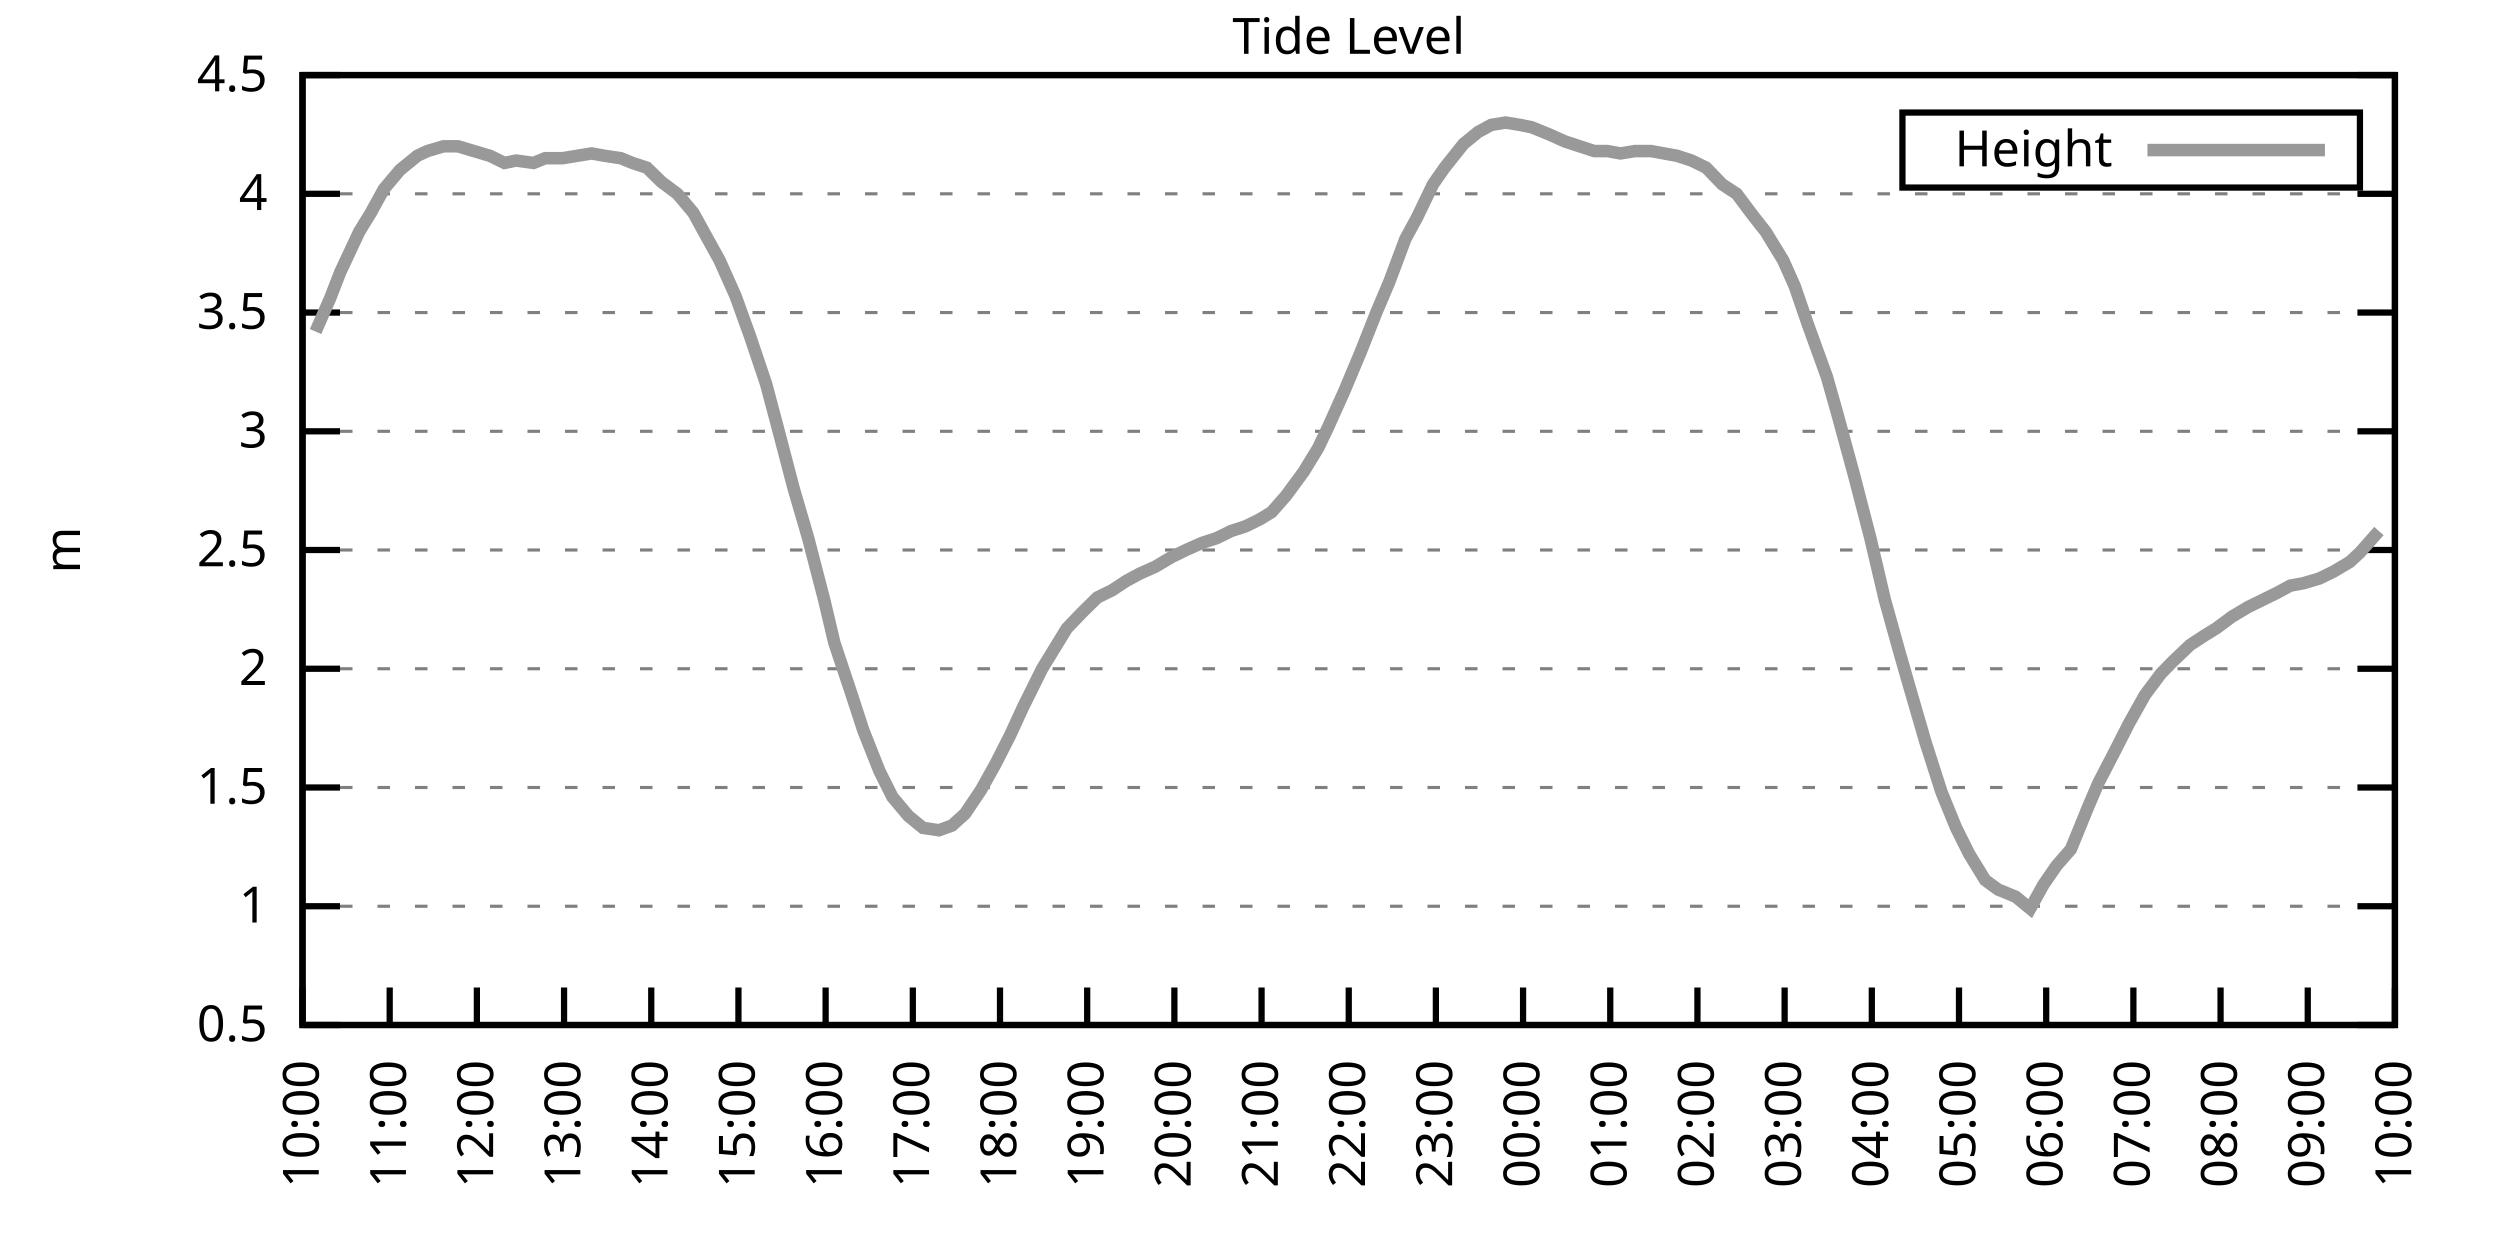
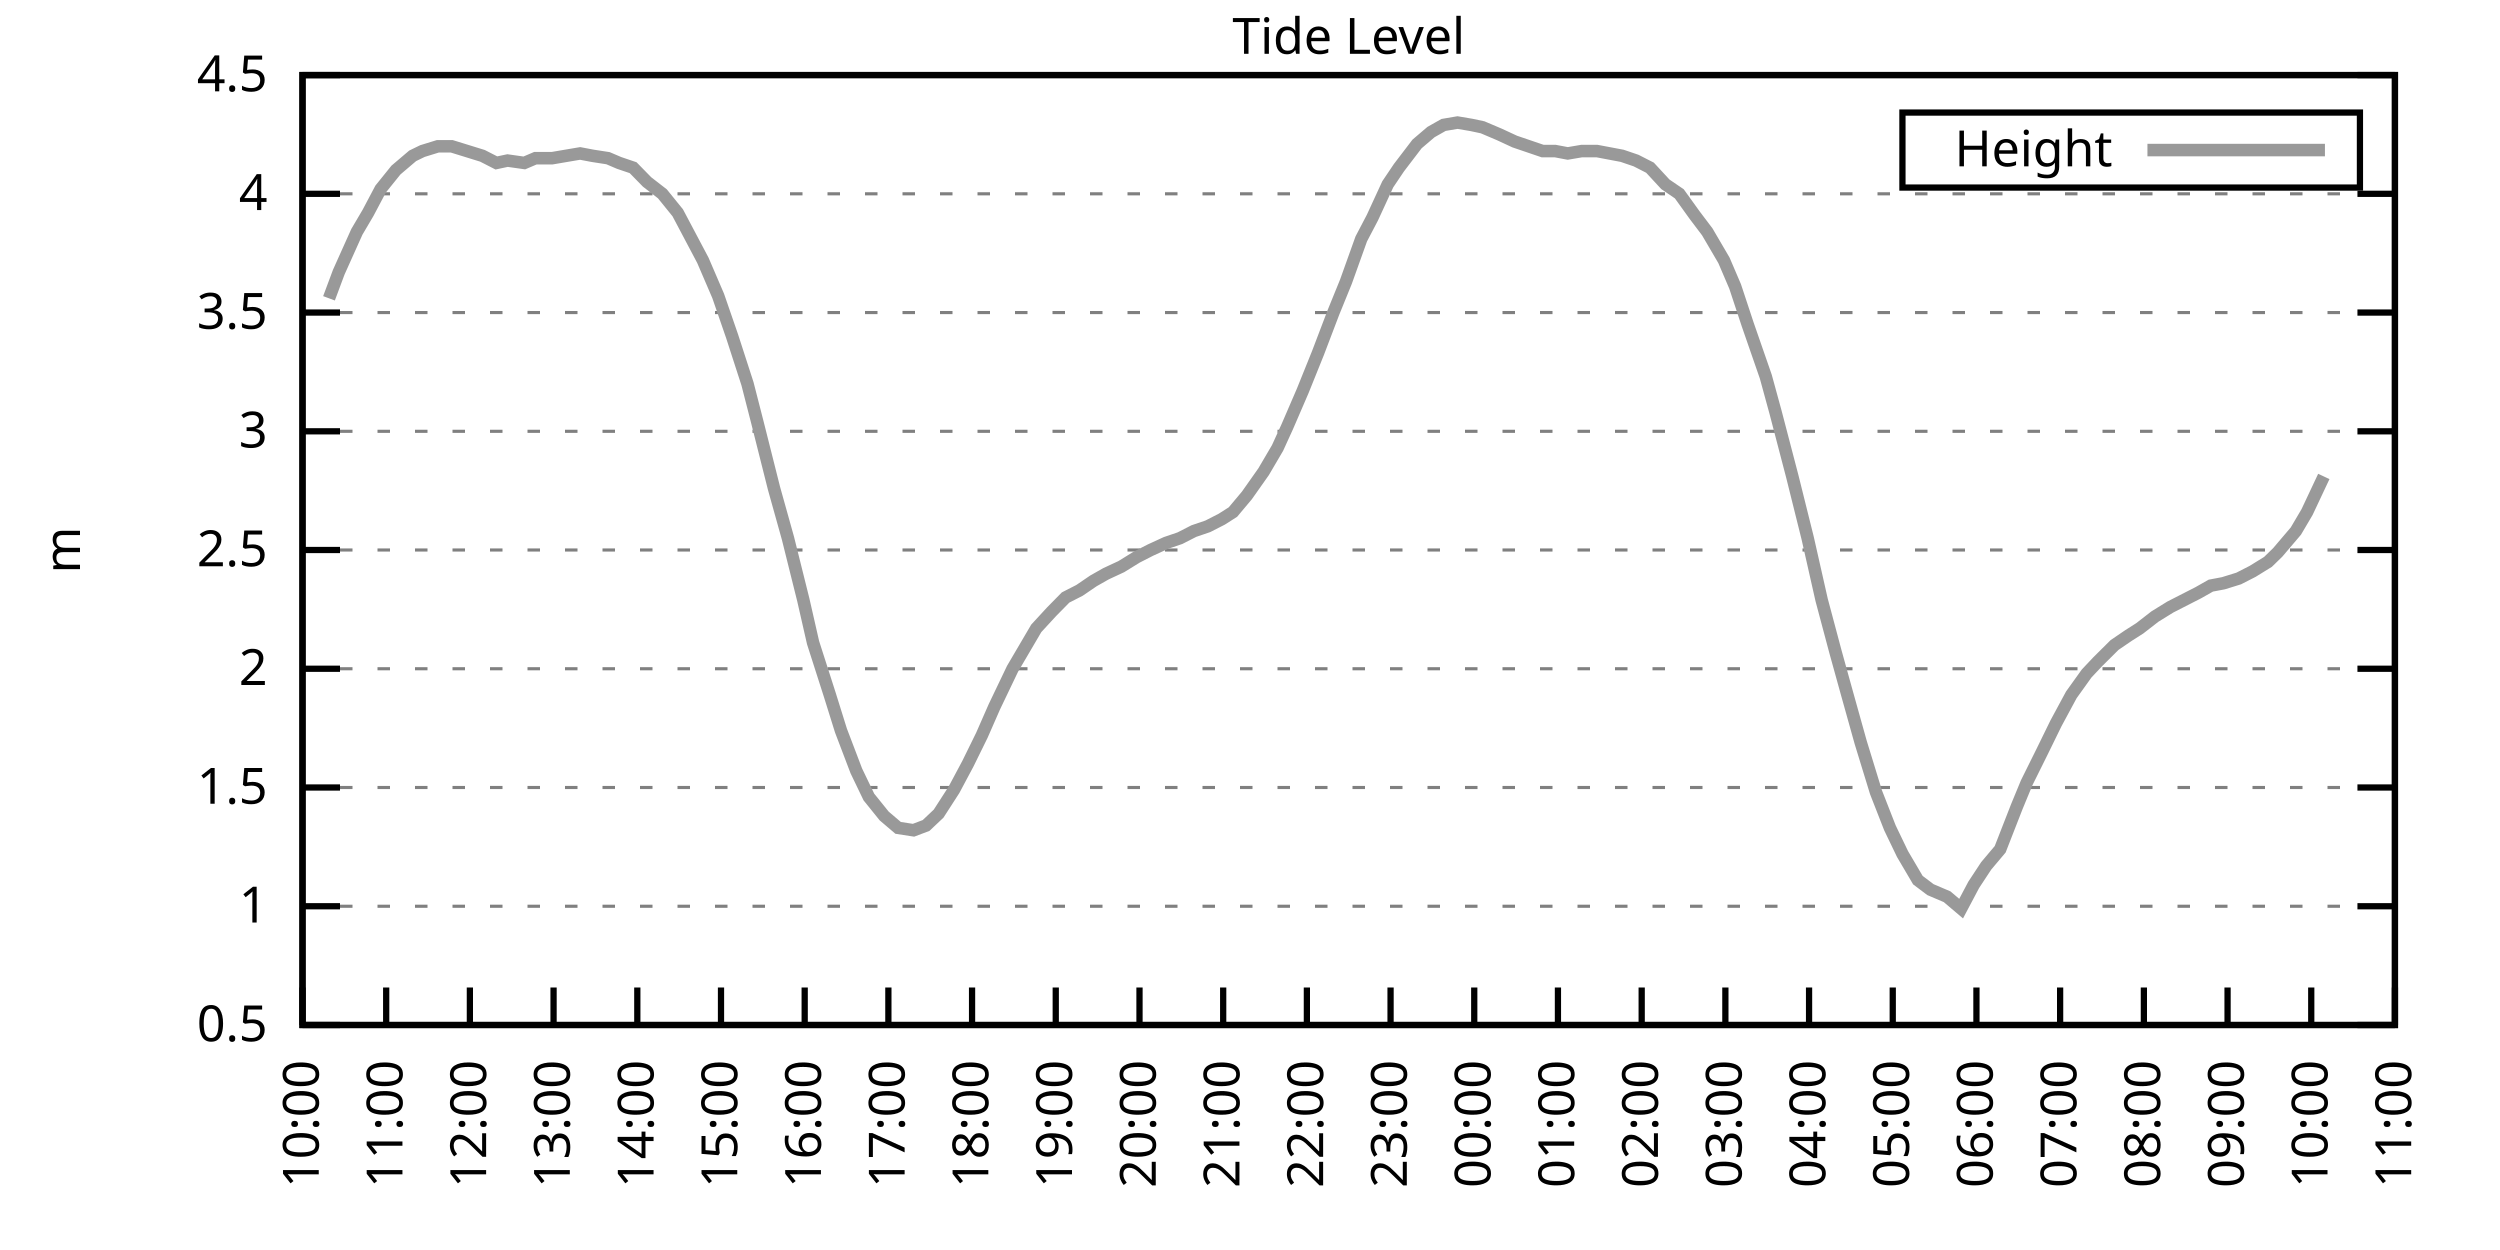
<svg xmlns="http://www.w3.org/2000/svg" xmlns:xlink="http://www.w3.org/1999/xlink" width="400" height="200" viewBox="0 0 400 200">
  <g id="gnuplot_canvas">
    <rect x="0" y="0" width="400" height="200" fill="none" />
    <defs>
      <circle id="gpDot" r="0.5" stroke-width="0.5" stroke="currentColor" />
      <path id="gpPt0" stroke-width="0.333" stroke="currentColor" d="M-1,0 h2 M0,-1 v2" />
      <path id="gpPt1" stroke-width="0.333" stroke="currentColor" d="M-1,-1 L1,1 M1,-1 L-1,1" />
      <path id="gpPt2" stroke-width="0.333" stroke="currentColor" d="M-1,0 L1,0 M0,-1 L0,1 M-1,-1 L1,1 M-1,1 L1,-1" />
      <rect id="gpPt3" stroke-width="0.333" stroke="currentColor" x="-1" y="-1" width="2" height="2" />
      <rect id="gpPt4" stroke-width="0.333" stroke="currentColor" fill="currentColor" x="-1" y="-1" width="2" height="2" />
      <circle id="gpPt5" stroke-width="0.333" stroke="currentColor" cx="0" cy="0" r="1" />
      <use xlink:href="#gpPt5" id="gpPt6" fill="currentColor" stroke="none" />
      <path id="gpPt7" stroke-width="0.333" stroke="currentColor" d="M0,-1.33 L-1.33,0.67 L1.33,0.67 z" />
      <use xlink:href="#gpPt7" id="gpPt8" fill="currentColor" stroke="none" />
      <use xlink:href="#gpPt7" id="gpPt9" stroke="currentColor" transform="rotate(180)" />
      <use xlink:href="#gpPt9" id="gpPt10" fill="currentColor" stroke="none" />
      <use xlink:href="#gpPt3" id="gpPt11" stroke="currentColor" transform="rotate(45)" />
      <use xlink:href="#gpPt11" id="gpPt12" fill="currentColor" stroke="none" />
      <path id="gpPt13" stroke-width="0.333" stroke="currentColor" d="M0,1.330 L1.265,0.411 L0.782,-1.067 L-0.782,-1.076 L-1.265,0.411 z" />
      <use xlink:href="#gpPt13" id="gpPt14" fill="currentColor" stroke="none" />
      <filter id="textbox" filterUnits="objectBoundingBox" x="0" y="0" height="1" width="1">
        <feFlood flood-color="white" flood-opacity="1" result="bgnd" />
        <feComposite in="SourceGraphic" in2="bgnd" operator="atop" />
      </filter>
      <filter id="greybox" filterUnits="objectBoundingBox" x="0" y="0" height="1" width="1">
        <feFlood flood-color="lightgrey" flood-opacity="1" result="grey" />
        <feComposite in="SourceGraphic" in2="grey" operator="atop" />
      </filter>
    </defs>
    <g fill="none" color="white" stroke="currentColor" stroke-width="1.00" stroke-linecap="butt" stroke-linejoin="miter">
</g>
    <g fill="none" color="black" stroke="currentColor" stroke-width="1.00" stroke-linecap="butt" stroke-linejoin="miter">
      <g stroke="none" shape-rendering="crispEdges">
        <polygon fill="rgb(255, 255, 255)" points="48.40,164.00 383.18,164.00 383.18,12.02 48.40,12.02 " />
      </g>
    </g>
    <g fill="none" color="black" stroke="currentColor" stroke-width="1.00" stroke-linecap="butt" stroke-linejoin="miter">
</g>
    <g fill="none" color="black" stroke="black" stroke-width="0.50" stroke-linecap="butt" stroke-linejoin="miter">
</g>
    <g fill="none" color="gray" stroke="currentColor" stroke-width="0.50" stroke-linecap="butt" stroke-linejoin="miter">
      <path stroke="gray" stroke-dasharray="2,4" class="gridline" d="M48.40,164.00 L383.19,164.00  " />
    </g>
    <g fill="none" color="gray" stroke="gray" stroke-width="1.00" stroke-linecap="butt" stroke-linejoin="miter">
</g>
    <g fill="none" color="black" stroke="currentColor" stroke-width="1.00" stroke-linecap="butt" stroke-linejoin="miter">
      <path stroke="black" d="M48.40,164.00 L54.40,164.00 M383.19,164.00 L377.19,164.00  " />
      <g transform="translate(42.80,166.60)" stroke="none" fill="black" font-family="Sans" font-size="8.00" text-anchor="end">
        <text>
          <tspan font-family="Sans"> 0.5</tspan>
        </text>
      </g>
    </g>
    <g fill="none" color="black" stroke="currentColor" stroke-width="1.00" stroke-linecap="butt" stroke-linejoin="miter">
</g>
    <g fill="none" color="black" stroke="black" stroke-width="0.50" stroke-linecap="butt" stroke-linejoin="miter">
</g>
    <g fill="none" color="gray" stroke="currentColor" stroke-width="0.50" stroke-linecap="butt" stroke-linejoin="miter">
      <path stroke="gray" stroke-dasharray="2,4" class="gridline" d="M48.40,145.00 L383.19,145.00  " />
    </g>
    <g fill="none" color="gray" stroke="gray" stroke-width="1.00" stroke-linecap="butt" stroke-linejoin="miter">
</g>
    <g fill="none" color="black" stroke="currentColor" stroke-width="1.00" stroke-linecap="butt" stroke-linejoin="miter">
      <path stroke="black" d="M48.40,145.00 L54.40,145.00 M383.19,145.00 L377.19,145.00  " />
      <g transform="translate(42.80,147.60)" stroke="none" fill="black" font-family="Sans" font-size="8.00" text-anchor="end">
        <text>
          <tspan font-family="Sans"> 1</tspan>
        </text>
      </g>
    </g>
    <g fill="none" color="black" stroke="currentColor" stroke-width="1.00" stroke-linecap="butt" stroke-linejoin="miter">
</g>
    <g fill="none" color="black" stroke="black" stroke-width="0.50" stroke-linecap="butt" stroke-linejoin="miter">
</g>
    <g fill="none" color="gray" stroke="currentColor" stroke-width="0.50" stroke-linecap="butt" stroke-linejoin="miter">
      <path stroke="gray" stroke-dasharray="2,4" class="gridline" d="M48.40,126.00 L383.19,126.00  " />
    </g>
    <g fill="none" color="gray" stroke="gray" stroke-width="1.00" stroke-linecap="butt" stroke-linejoin="miter">
</g>
    <g fill="none" color="black" stroke="currentColor" stroke-width="1.00" stroke-linecap="butt" stroke-linejoin="miter">
      <path stroke="black" d="M48.40,126.00 L54.40,126.00 M383.19,126.00 L377.19,126.00  " />
      <g transform="translate(42.80,128.60)" stroke="none" fill="black" font-family="Sans" font-size="8.00" text-anchor="end">
        <text>
          <tspan font-family="Sans"> 1.5</tspan>
        </text>
      </g>
    </g>
    <g fill="none" color="black" stroke="currentColor" stroke-width="1.00" stroke-linecap="butt" stroke-linejoin="miter">
</g>
    <g fill="none" color="black" stroke="black" stroke-width="0.50" stroke-linecap="butt" stroke-linejoin="miter">
</g>
    <g fill="none" color="gray" stroke="currentColor" stroke-width="0.50" stroke-linecap="butt" stroke-linejoin="miter">
      <path stroke="gray" stroke-dasharray="2,4" class="gridline" d="M48.40,107.00 L383.19,107.00  " />
    </g>
    <g fill="none" color="gray" stroke="gray" stroke-width="1.00" stroke-linecap="butt" stroke-linejoin="miter">
</g>
    <g fill="none" color="black" stroke="currentColor" stroke-width="1.00" stroke-linecap="butt" stroke-linejoin="miter">
      <path stroke="black" d="M48.40,107.00 L54.40,107.00 M383.19,107.00 L377.19,107.00  " />
      <g transform="translate(42.80,109.60)" stroke="none" fill="black" font-family="Sans" font-size="8.00" text-anchor="end">
        <text>
          <tspan font-family="Sans"> 2</tspan>
        </text>
      </g>
    </g>
    <g fill="none" color="black" stroke="currentColor" stroke-width="1.00" stroke-linecap="butt" stroke-linejoin="miter">
</g>
    <g fill="none" color="black" stroke="black" stroke-width="0.50" stroke-linecap="butt" stroke-linejoin="miter">
</g>
    <g fill="none" color="gray" stroke="currentColor" stroke-width="0.50" stroke-linecap="butt" stroke-linejoin="miter">
      <path stroke="gray" stroke-dasharray="2,4" class="gridline" d="M48.40,88.00 L383.19,88.00  " />
    </g>
    <g fill="none" color="gray" stroke="gray" stroke-width="1.00" stroke-linecap="butt" stroke-linejoin="miter">
</g>
    <g fill="none" color="black" stroke="currentColor" stroke-width="1.00" stroke-linecap="butt" stroke-linejoin="miter">
      <path stroke="black" d="M48.40,88.00 L54.40,88.00 M383.19,88.00 L377.19,88.00  " />
      <g transform="translate(42.80,90.60)" stroke="none" fill="black" font-family="Sans" font-size="8.00" text-anchor="end">
        <text>
          <tspan font-family="Sans"> 2.5</tspan>
        </text>
      </g>
    </g>
    <g fill="none" color="black" stroke="currentColor" stroke-width="1.00" stroke-linecap="butt" stroke-linejoin="miter">
</g>
    <g fill="none" color="black" stroke="black" stroke-width="0.50" stroke-linecap="butt" stroke-linejoin="miter">
</g>
    <g fill="none" color="gray" stroke="currentColor" stroke-width="0.50" stroke-linecap="butt" stroke-linejoin="miter">
      <path stroke="gray" stroke-dasharray="2,4" class="gridline" d="M48.40,69.01 L383.19,69.01  " />
    </g>
    <g fill="none" color="gray" stroke="gray" stroke-width="1.00" stroke-linecap="butt" stroke-linejoin="miter">
</g>
    <g fill="none" color="black" stroke="currentColor" stroke-width="1.00" stroke-linecap="butt" stroke-linejoin="miter">
      <path stroke="black" d="M48.40,69.01 L54.40,69.01 M383.19,69.01 L377.19,69.01  " />
      <g transform="translate(42.80,71.61)" stroke="none" fill="black" font-family="Sans" font-size="8.00" text-anchor="end">
        <text>
          <tspan font-family="Sans"> 3</tspan>
        </text>
      </g>
    </g>
    <g fill="none" color="black" stroke="currentColor" stroke-width="1.00" stroke-linecap="butt" stroke-linejoin="miter">
</g>
    <g fill="none" color="black" stroke="black" stroke-width="0.50" stroke-linecap="butt" stroke-linejoin="miter">
</g>
    <g fill="none" color="gray" stroke="currentColor" stroke-width="0.50" stroke-linecap="butt" stroke-linejoin="miter">
      <path stroke="gray" stroke-dasharray="2,4" class="gridline" d="M48.40,50.01 L383.19,50.01  " />
    </g>
    <g fill="none" color="gray" stroke="gray" stroke-width="1.00" stroke-linecap="butt" stroke-linejoin="miter">
</g>
    <g fill="none" color="black" stroke="currentColor" stroke-width="1.00" stroke-linecap="butt" stroke-linejoin="miter">
      <path stroke="black" d="M48.40,50.01 L54.40,50.01 M383.19,50.01 L377.19,50.01  " />
      <g transform="translate(42.80,52.61)" stroke="none" fill="black" font-family="Sans" font-size="8.00" text-anchor="end">
        <text>
          <tspan font-family="Sans"> 3.5</tspan>
        </text>
      </g>
    </g>
    <g fill="none" color="black" stroke="currentColor" stroke-width="1.00" stroke-linecap="butt" stroke-linejoin="miter">
</g>
    <g fill="none" color="black" stroke="black" stroke-width="0.50" stroke-linecap="butt" stroke-linejoin="miter">
</g>
    <g fill="none" color="gray" stroke="currentColor" stroke-width="0.50" stroke-linecap="butt" stroke-linejoin="miter">
      <path stroke="gray" stroke-dasharray="2,4" class="gridline" d="M48.40,31.01 L383.19,31.01  " />
    </g>
    <g fill="none" color="gray" stroke="gray" stroke-width="1.00" stroke-linecap="butt" stroke-linejoin="miter">
</g>
    <g fill="none" color="black" stroke="currentColor" stroke-width="1.00" stroke-linecap="butt" stroke-linejoin="miter">
      <path stroke="black" d="M48.40,31.01 L54.40,31.01 M383.19,31.01 L377.19,31.01  " />
      <g transform="translate(42.80,33.61)" stroke="none" fill="black" font-family="Sans" font-size="8.00" text-anchor="end">
        <text>
          <tspan font-family="Sans"> 4</tspan>
        </text>
      </g>
    </g>
    <g fill="none" color="black" stroke="currentColor" stroke-width="1.00" stroke-linecap="butt" stroke-linejoin="miter">
</g>
    <g fill="none" color="black" stroke="black" stroke-width="0.50" stroke-linecap="butt" stroke-linejoin="miter">
</g>
    <g fill="none" color="gray" stroke="currentColor" stroke-width="0.50" stroke-linecap="butt" stroke-linejoin="miter">
      <path stroke="gray" stroke-dasharray="2,4" class="gridline" d="M48.40,12.01 L383.19,12.01  " />
    </g>
    <g fill="none" color="gray" stroke="gray" stroke-width="1.00" stroke-linecap="butt" stroke-linejoin="miter">
</g>
    <g fill="none" color="black" stroke="currentColor" stroke-width="1.00" stroke-linecap="butt" stroke-linejoin="miter">
      <path stroke="black" d="M48.40,12.01 L54.40,12.01 M383.19,12.01 L377.19,12.01  " />
      <g transform="translate(42.80,14.61)" stroke="none" fill="black" font-family="Sans" font-size="8.00" text-anchor="end">
        <text>
          <tspan font-family="Sans"> 4.5</tspan>
        </text>
      </g>
    </g>
    <g fill="none" color="black" stroke="currentColor" stroke-width="1.00" stroke-linecap="butt" stroke-linejoin="miter">
      <path stroke="black" d="M48.40,164.00 L48.40,158.00  " />
      <g transform="translate(51.00,169.60) rotate(270.00)" stroke="none" fill="black" font-family="Sans" font-size="8.00" text-anchor="end">
        <text>
          <tspan font-family="Sans">10:00</tspan>
        </text>
      </g>
    </g>
    <g fill="none" color="black" stroke="currentColor" stroke-width="1.00" stroke-linecap="butt" stroke-linejoin="miter">
-       <path stroke="black" d="M62.35,164.00 L62.35,158.00  " />
-       <g transform="translate(64.95,169.60) rotate(270.00)" stroke="none" fill="black" font-family="Sans" font-size="8.00" text-anchor="end">
+       <path stroke="black" d="M61.79,164.00 L61.79,158.00  " />
+       <g transform="translate(64.39,169.60) rotate(270.00)" stroke="none" fill="black" font-family="Sans" font-size="8.00" text-anchor="end">
        <text>
          <tspan font-family="Sans">11:00</tspan>
        </text>
      </g>
    </g>
    <g fill="none" color="black" stroke="currentColor" stroke-width="1.00" stroke-linecap="butt" stroke-linejoin="miter">
-       <path stroke="black" d="M76.30,164.00 L76.30,158.00  " />
-       <g transform="translate(78.90,169.60) rotate(270.00)" stroke="none" fill="black" font-family="Sans" font-size="8.00" text-anchor="end">
+       <path stroke="black" d="M75.18,164.00 L75.18,158.00  " />
+       <g transform="translate(77.78,169.60) rotate(270.00)" stroke="none" fill="black" font-family="Sans" font-size="8.00" text-anchor="end">
        <text>
          <tspan font-family="Sans">12:00</tspan>
        </text>
      </g>
    </g>
    <g fill="none" color="black" stroke="currentColor" stroke-width="1.00" stroke-linecap="butt" stroke-linejoin="miter">
-       <path stroke="black" d="M90.25,164.00 L90.25,158.00  " />
-       <g transform="translate(92.85,169.60) rotate(270.00)" stroke="none" fill="black" font-family="Sans" font-size="8.00" text-anchor="end">
+       <path stroke="black" d="M88.57,164.00 L88.57,158.00  " />
+       <g transform="translate(91.17,169.60) rotate(270.00)" stroke="none" fill="black" font-family="Sans" font-size="8.00" text-anchor="end">
        <text>
          <tspan font-family="Sans">13:00</tspan>
        </text>
      </g>
    </g>
    <g fill="none" color="black" stroke="currentColor" stroke-width="1.00" stroke-linecap="butt" stroke-linejoin="miter">
-       <path stroke="black" d="M104.20,164.00 L104.20,158.00  " />
-       <g transform="translate(106.80,169.60) rotate(270.00)" stroke="none" fill="black" font-family="Sans" font-size="8.00" text-anchor="end">
+       <path stroke="black" d="M101.97,164.00 L101.97,158.00  " />
+       <g transform="translate(104.57,169.60) rotate(270.00)" stroke="none" fill="black" font-family="Sans" font-size="8.00" text-anchor="end">
        <text>
          <tspan font-family="Sans">14:00</tspan>
        </text>
      </g>
    </g>
    <g fill="none" color="black" stroke="currentColor" stroke-width="1.00" stroke-linecap="butt" stroke-linejoin="miter">
-       <path stroke="black" d="M118.15,164.00 L118.15,158.00  " />
-       <g transform="translate(120.75,169.60) rotate(270.00)" stroke="none" fill="black" font-family="Sans" font-size="8.00" text-anchor="end">
+       <path stroke="black" d="M115.36,164.00 L115.36,158.00  " />
+       <g transform="translate(117.96,169.60) rotate(270.00)" stroke="none" fill="black" font-family="Sans" font-size="8.00" text-anchor="end">
        <text>
          <tspan font-family="Sans">15:00</tspan>
        </text>
      </g>
    </g>
    <g fill="none" color="black" stroke="currentColor" stroke-width="1.00" stroke-linecap="butt" stroke-linejoin="miter">
-       <path stroke="black" d="M132.10,164.00 L132.10,158.00  " />
-       <g transform="translate(134.70,169.60) rotate(270.00)" stroke="none" fill="black" font-family="Sans" font-size="8.00" text-anchor="end">
+       <path stroke="black" d="M128.75,164.00 L128.75,158.00  " />
+       <g transform="translate(131.35,169.60) rotate(270.00)" stroke="none" fill="black" font-family="Sans" font-size="8.00" text-anchor="end">
        <text>
          <tspan font-family="Sans">16:00</tspan>
        </text>
      </g>
    </g>
    <g fill="none" color="black" stroke="currentColor" stroke-width="1.00" stroke-linecap="butt" stroke-linejoin="miter">
-       <path stroke="black" d="M146.05,164.00 L146.05,158.00  " />
-       <g transform="translate(148.65,169.60) rotate(270.00)" stroke="none" fill="black" font-family="Sans" font-size="8.00" text-anchor="end">
+       <path stroke="black" d="M142.14,164.00 L142.14,158.00  " />
+       <g transform="translate(144.74,169.60) rotate(270.00)" stroke="none" fill="black" font-family="Sans" font-size="8.00" text-anchor="end">
        <text>
          <tspan font-family="Sans">17:00</tspan>
        </text>
      </g>
    </g>
    <g fill="none" color="black" stroke="currentColor" stroke-width="1.00" stroke-linecap="butt" stroke-linejoin="miter">
-       <path stroke="black" d="M160.00,164.00 L160.00,158.00  " />
-       <g transform="translate(162.60,169.60) rotate(270.00)" stroke="none" fill="black" font-family="Sans" font-size="8.00" text-anchor="end">
+       <path stroke="black" d="M155.53,164.00 L155.53,158.00  " />
+       <g transform="translate(158.13,169.60) rotate(270.00)" stroke="none" fill="black" font-family="Sans" font-size="8.00" text-anchor="end">
        <text>
          <tspan font-family="Sans">18:00</tspan>
        </text>
      </g>
    </g>
    <g fill="none" color="black" stroke="currentColor" stroke-width="1.00" stroke-linecap="butt" stroke-linejoin="miter">
-       <path stroke="black" d="M173.95,164.00 L173.95,158.00  " />
-       <g transform="translate(176.55,169.60) rotate(270.00)" stroke="none" fill="black" font-family="Sans" font-size="8.00" text-anchor="end">
+       <path stroke="black" d="M168.92,164.00 L168.92,158.00  " />
+       <g transform="translate(171.52,169.60) rotate(270.00)" stroke="none" fill="black" font-family="Sans" font-size="8.00" text-anchor="end">
        <text>
          <tspan font-family="Sans">19:00</tspan>
        </text>
      </g>
    </g>
    <g fill="none" color="black" stroke="currentColor" stroke-width="1.00" stroke-linecap="butt" stroke-linejoin="miter">
-       <path stroke="black" d="M187.90,164.00 L187.90,158.00  " />
-       <g transform="translate(190.50,169.60) rotate(270.00)" stroke="none" fill="black" font-family="Sans" font-size="8.00" text-anchor="end">
+       <path stroke="black" d="M182.32,164.00 L182.32,158.00  " />
+       <g transform="translate(184.92,169.60) rotate(270.00)" stroke="none" fill="black" font-family="Sans" font-size="8.00" text-anchor="end">
        <text>
          <tspan font-family="Sans">20:00</tspan>
        </text>
      </g>
    </g>
    <g fill="none" color="black" stroke="currentColor" stroke-width="1.00" stroke-linecap="butt" stroke-linejoin="miter">
-       <path stroke="black" d="M201.85,164.00 L201.85,158.00  " />
-       <g transform="translate(204.45,169.60) rotate(270.00)" stroke="none" fill="black" font-family="Sans" font-size="8.00" text-anchor="end">
+       <path stroke="black" d="M195.71,164.00 L195.71,158.00  " />
+       <g transform="translate(198.31,169.60) rotate(270.00)" stroke="none" fill="black" font-family="Sans" font-size="8.00" text-anchor="end">
        <text>
          <tspan font-family="Sans">21:00</tspan>
        </text>
      </g>
    </g>
    <g fill="none" color="black" stroke="currentColor" stroke-width="1.00" stroke-linecap="butt" stroke-linejoin="miter">
-       <path stroke="black" d="M215.80,164.00 L215.80,158.00  " />
-       <g transform="translate(218.40,169.60) rotate(270.00)" stroke="none" fill="black" font-family="Sans" font-size="8.00" text-anchor="end">
+       <path stroke="black" d="M209.10,164.00 L209.10,158.00  " />
+       <g transform="translate(211.70,169.60) rotate(270.00)" stroke="none" fill="black" font-family="Sans" font-size="8.00" text-anchor="end">
        <text>
          <tspan font-family="Sans">22:00</tspan>
        </text>
      </g>
    </g>
    <g fill="none" color="black" stroke="currentColor" stroke-width="1.00" stroke-linecap="butt" stroke-linejoin="miter">
-       <path stroke="black" d="M229.74,164.00 L229.74,158.00  " />
-       <g transform="translate(232.34,169.60) rotate(270.00)" stroke="none" fill="black" font-family="Sans" font-size="8.00" text-anchor="end">
+       <path stroke="black" d="M222.49,164.00 L222.49,158.00  " />
+       <g transform="translate(225.09,169.60) rotate(270.00)" stroke="none" fill="black" font-family="Sans" font-size="8.00" text-anchor="end">
        <text>
          <tspan font-family="Sans">23:00</tspan>
        </text>
      </g>
    </g>
    <g fill="none" color="black" stroke="currentColor" stroke-width="1.00" stroke-linecap="butt" stroke-linejoin="miter">
-       <path stroke="black" d="M243.69,164.00 L243.69,158.00  " />
-       <g transform="translate(246.29,169.60) rotate(270.00)" stroke="none" fill="black" font-family="Sans" font-size="8.00" text-anchor="end">
+       <path stroke="black" d="M235.88,164.00 L235.88,158.00  " />
+       <g transform="translate(238.48,169.60) rotate(270.00)" stroke="none" fill="black" font-family="Sans" font-size="8.00" text-anchor="end">
        <text>
          <tspan font-family="Sans">00:00</tspan>
        </text>
      </g>
    </g>
    <g fill="none" color="black" stroke="currentColor" stroke-width="1.00" stroke-linecap="butt" stroke-linejoin="miter">
-       <path stroke="black" d="M257.64,164.00 L257.64,158.00  " />
-       <g transform="translate(260.24,169.60) rotate(270.00)" stroke="none" fill="black" font-family="Sans" font-size="8.00" text-anchor="end">
+       <path stroke="black" d="M249.27,164.00 L249.27,158.00  " />
+       <g transform="translate(251.87,169.60) rotate(270.00)" stroke="none" fill="black" font-family="Sans" font-size="8.00" text-anchor="end">
        <text>
          <tspan font-family="Sans">01:00</tspan>
        </text>
      </g>
    </g>
    <g fill="none" color="black" stroke="currentColor" stroke-width="1.00" stroke-linecap="butt" stroke-linejoin="miter">
-       <path stroke="black" d="M271.59,164.00 L271.59,158.00  " />
-       <g transform="translate(274.19,169.60) rotate(270.00)" stroke="none" fill="black" font-family="Sans" font-size="8.00" text-anchor="end">
+       <path stroke="black" d="M262.67,164.00 L262.67,158.00  " />
+       <g transform="translate(265.27,169.60) rotate(270.00)" stroke="none" fill="black" font-family="Sans" font-size="8.00" text-anchor="end">
        <text>
          <tspan font-family="Sans">02:00</tspan>
        </text>
      </g>
    </g>
    <g fill="none" color="black" stroke="currentColor" stroke-width="1.00" stroke-linecap="butt" stroke-linejoin="miter">
-       <path stroke="black" d="M285.54,164.00 L285.54,158.00  " />
-       <g transform="translate(288.14,169.60) rotate(270.00)" stroke="none" fill="black" font-family="Sans" font-size="8.00" text-anchor="end">
+       <path stroke="black" d="M276.06,164.00 L276.06,158.00  " />
+       <g transform="translate(278.66,169.60) rotate(270.00)" stroke="none" fill="black" font-family="Sans" font-size="8.00" text-anchor="end">
        <text>
          <tspan font-family="Sans">03:00</tspan>
        </text>
      </g>
    </g>
    <g fill="none" color="black" stroke="currentColor" stroke-width="1.00" stroke-linecap="butt" stroke-linejoin="miter">
-       <path stroke="black" d="M299.49,164.00 L299.49,158.00  " />
-       <g transform="translate(302.09,169.60) rotate(270.00)" stroke="none" fill="black" font-family="Sans" font-size="8.00" text-anchor="end">
+       <path stroke="black" d="M289.45,164.00 L289.45,158.00  " />
+       <g transform="translate(292.05,169.60) rotate(270.00)" stroke="none" fill="black" font-family="Sans" font-size="8.00" text-anchor="end">
        <text>
          <tspan font-family="Sans">04:00</tspan>
        </text>
      </g>
    </g>
    <g fill="none" color="black" stroke="currentColor" stroke-width="1.00" stroke-linecap="butt" stroke-linejoin="miter">
-       <path stroke="black" d="M313.44,164.00 L313.44,158.00  " />
-       <g transform="translate(316.04,169.60) rotate(270.00)" stroke="none" fill="black" font-family="Sans" font-size="8.00" text-anchor="end">
+       <path stroke="black" d="M302.84,164.00 L302.84,158.00  " />
+       <g transform="translate(305.44,169.60) rotate(270.00)" stroke="none" fill="black" font-family="Sans" font-size="8.00" text-anchor="end">
        <text>
          <tspan font-family="Sans">05:00</tspan>
        </text>
      </g>
    </g>
    <g fill="none" color="black" stroke="currentColor" stroke-width="1.00" stroke-linecap="butt" stroke-linejoin="miter">
-       <path stroke="black" d="M327.39,164.00 L327.39,158.00  " />
-       <g transform="translate(329.99,169.60) rotate(270.00)" stroke="none" fill="black" font-family="Sans" font-size="8.00" text-anchor="end">
+       <path stroke="black" d="M316.23,164.00 L316.23,158.00  " />
+       <g transform="translate(318.83,169.60) rotate(270.00)" stroke="none" fill="black" font-family="Sans" font-size="8.00" text-anchor="end">
        <text>
          <tspan font-family="Sans">06:00</tspan>
        </text>
      </g>
    </g>
    <g fill="none" color="black" stroke="currentColor" stroke-width="1.00" stroke-linecap="butt" stroke-linejoin="miter">
-       <path stroke="black" d="M341.34,164.00 L341.34,158.00  " />
-       <g transform="translate(343.94,169.60) rotate(270.00)" stroke="none" fill="black" font-family="Sans" font-size="8.00" text-anchor="end">
+       <path stroke="black" d="M329.62,164.00 L329.62,158.00  " />
+       <g transform="translate(332.22,169.60) rotate(270.00)" stroke="none" fill="black" font-family="Sans" font-size="8.00" text-anchor="end">
        <text>
          <tspan font-family="Sans">07:00</tspan>
        </text>
      </g>
    </g>
    <g fill="none" color="black" stroke="currentColor" stroke-width="1.00" stroke-linecap="butt" stroke-linejoin="miter">
-       <path stroke="black" d="M355.29,164.00 L355.29,158.00  " />
-       <g transform="translate(357.89,169.60) rotate(270.00)" stroke="none" fill="black" font-family="Sans" font-size="8.00" text-anchor="end">
+       <path stroke="black" d="M343.02,164.00 L343.02,158.00  " />
+       <g transform="translate(345.62,169.60) rotate(270.00)" stroke="none" fill="black" font-family="Sans" font-size="8.00" text-anchor="end">
        <text>
          <tspan font-family="Sans">08:00</tspan>
        </text>
      </g>
    </g>
    <g fill="none" color="black" stroke="currentColor" stroke-width="1.00" stroke-linecap="butt" stroke-linejoin="miter">
-       <path stroke="black" d="M369.24,164.00 L369.24,158.00  " />
-       <g transform="translate(371.84,169.60) rotate(270.00)" stroke="none" fill="black" font-family="Sans" font-size="8.00" text-anchor="end">
+       <path stroke="black" d="M356.41,164.00 L356.41,158.00  " />
+       <g transform="translate(359.01,169.60) rotate(270.00)" stroke="none" fill="black" font-family="Sans" font-size="8.00" text-anchor="end">
        <text>
          <tspan font-family="Sans">09:00</tspan>
+         </text>
+       </g>
+     </g>
+     <g fill="none" color="black" stroke="currentColor" stroke-width="1.00" stroke-linecap="butt" stroke-linejoin="miter">
+       <path stroke="black" d="M369.80,164.00 L369.80,158.00  " />
+       <g transform="translate(372.40,169.60) rotate(270.00)" stroke="none" fill="black" font-family="Sans" font-size="8.00" text-anchor="end">
+         <text>
+           <tspan font-family="Sans">10:00</tspan>
        </text>
      </g>
    </g>
    <g fill="none" color="black" stroke="currentColor" stroke-width="1.00" stroke-linecap="butt" stroke-linejoin="miter">
      <path stroke="black" d="M383.19,164.00 L383.19,158.00  " />
      <g transform="translate(385.79,169.60) rotate(270.00)" stroke="none" fill="black" font-family="Sans" font-size="8.00" text-anchor="end">
        <text>
-           <tspan font-family="Sans">10:00</tspan>
+           <tspan font-family="Sans">11:00</tspan>
        </text>
      </g>
    </g>
    <g fill="none" color="black" stroke="currentColor" stroke-width="1.00" stroke-linecap="butt" stroke-linejoin="miter">
</g>
    <g fill="none" color="black" stroke="currentColor" stroke-width="1.00" stroke-linecap="butt" stroke-linejoin="miter">
      <path stroke="black" d="M48.40,12.01 L48.40,164.00 L383.19,164.00 L383.19,12.01 L48.40,12.01 Z  " />
    </g>
    <g fill="none" color="black" stroke="currentColor" stroke-width="1.00" stroke-linecap="butt" stroke-linejoin="miter">
</g>
    <g fill="none" color="black" stroke="currentColor" stroke-width="1.00" stroke-linecap="butt" stroke-linejoin="miter">
      <path stroke="black" d="M304.39,30.01 L304.39,18.01 L377.59,18.01 L377.59,30.01 L304.39,30.01 Z  " />
    </g>
    <g id="Tide_level_plot_1">
      <g fill="none" color="white" stroke="black" stroke-width="2.00" stroke-linecap="butt" stroke-linejoin="miter">
</g>
      <g fill="none" color="black" stroke="currentColor" stroke-width="2.00" stroke-linecap="butt" stroke-linejoin="miter">
        <g transform="translate(337.99,26.61)" stroke="none" fill="black" font-family="Sans" font-size="8.00" text-anchor="end">
          <text>
            <tspan font-family="Sans">Height</tspan>
          </text>
        </g>
      </g>
      <g fill="none" color="black" stroke="currentColor" stroke-width="2.00" stroke-linecap="butt" stroke-linejoin="miter">
-         <path stroke="rgb(153, 153, 153)" d="M343.59,24.01 L371.99,24.01 M50.49,53.05 L52.82,47.73 L54.44,43.55 L57.47,37.09 L59.33,34.05 L61.42,30.25   L63.98,27.21 L66.77,24.93 L68.39,24.17 L70.95,23.41 L73.28,23.41 L75.83,24.17 L78.39,24.93 L80.72,26.07   L82.58,25.69 L85.37,26.07 L87.23,25.31 L90.02,25.31 L92.34,24.93 L94.67,24.55 L96.76,24.93 L99.32,25.31   L101.18,26.07 L103.50,26.83 L105.83,29.11 L108.38,31.01 L110.94,34.05 L113.03,37.85 L115.13,41.65 L117.68,47.35   L120.01,53.81 L122.57,61.41 L124.19,67.49 L126.98,78.13 L129.31,86.11 L131.87,95.98 L133.49,102.82 L136.28,111.18   L138.14,116.88 L140.70,123.34 L142.79,127.52 L145.35,130.56 L147.67,132.46 L150.23,132.84 L152.32,132.08 L154.42,130.18   L156.97,126.38 L159.30,122.20 L161.62,117.64 L163.72,113.08 L166.74,107.00 L169.06,103.20 L170.69,100.54 L173.25,97.88   L175.57,95.60 L177.90,94.46 L180.22,92.94 L182.32,91.80 L184.87,90.66 L187.43,89.14 L189.76,88.00 L192.31,86.87   L194.64,86.11 L196.96,84.97 L199.29,84.21 L201.61,83.07 L203.47,81.93 L205.80,79.27 L208.59,75.47 L210.91,71.67   L212.54,68.25 L215.10,62.55 L217.65,56.47 L220.21,50.01 L222.30,45.07 L224.86,38.23 L226.72,34.81 L229.28,29.49   L231.14,26.83 L234.16,23.03 L236.49,21.13 L238.58,19.99 L240.90,19.61 L243.23,19.99 L245.09,20.37 L247.88,21.51   L250.44,22.65 L252.76,23.41 L255.09,24.17 L257.18,24.17 L259.27,24.55 L261.60,24.17 L264.15,24.17 L266.25,24.55   L268.34,24.93 L270.66,25.69 L272.99,26.83 L275.55,29.49 L277.87,31.01 L280.43,34.43 L282.52,37.09 L285.31,41.65   L287.17,45.83 L289.26,51.91 L292.29,60.27 L293.91,65.97 L296.70,76.23 L299.26,86.11 L301.58,95.98 L303.91,104.34   L305.77,110.80 L308.09,118.78 L310.65,126.76 L312.98,132.46 L315.07,136.64 L317.63,140.82 L319.72,142.34 L322.51,143.48   L324.83,145.38 L326.93,141.58 L329.02,138.54 L331.34,135.88 L334.13,129.04 L335.76,125.24 L338.32,120.30 L340.64,115.74   L343.20,111.18 L345.76,107.76 L347.62,105.86 L350.41,103.20 L352.73,101.68 L354.59,100.54 L357.15,98.64 L359.71,97.12   L362.03,95.98 L364.36,94.84 L366.45,93.70 L368.54,93.32 L371.10,92.56 L373.43,91.42 L375.98,89.90 L377.61,88.38   L380.63,84.97  " />
+         <path stroke="rgb(153, 153, 153)" d="M343.59,24.01 L371.99,24.01 M52.64,47.73 L54.20,43.55 L57.10,37.09 L58.89,34.05 L60.90,30.25 L63.35,27.21   L66.03,24.93 L67.59,24.17 L70.05,23.41 L72.28,23.41 L74.74,24.17 L77.19,24.93 L79.42,26.07 L81.21,25.69   L83.89,26.07 L85.67,25.31 L88.35,25.31 L90.58,24.93 L92.82,24.55 L94.82,24.93 L97.28,25.31 L99.06,26.07   L101.30,26.83 L103.53,29.11 L105.98,31.01 L108.44,34.05 L110.45,37.85 L112.46,41.65 L114.91,47.35 L117.14,53.81   L119.60,61.41 L121.16,67.49 L123.84,78.13 L126.07,86.11 L128.53,95.98 L130.09,102.82 L132.77,111.18 L134.55,116.88   L137.01,123.34 L139.02,127.52 L141.47,130.56 L143.70,132.46 L146.16,132.84 L148.17,132.08 L150.18,130.18 L152.63,126.38   L154.86,122.20 L157.10,117.64 L159.10,113.08 L162.01,107.00 L164.24,103.20 L165.80,100.54 L168.25,97.88 L170.49,95.60   L172.72,94.46 L174.95,92.94 L176.96,91.80 L179.41,90.66 L181.87,89.14 L184.10,88.00 L186.56,86.87 L188.79,86.11   L191.02,84.97 L193.25,84.21 L195.48,83.07 L197.27,81.93 L199.50,79.27 L202.18,75.47 L204.41,71.67 L205.97,68.25   L208.43,62.55 L210.88,56.47 L213.34,50.01 L215.35,45.07 L217.80,38.23 L219.59,34.81 L222.04,29.49 L223.83,26.83   L226.73,23.03 L228.96,21.13 L230.97,19.99 L233.20,19.61 L235.44,19.99 L237.22,20.37 L239.90,21.51 L242.36,22.65   L244.59,23.41 L246.82,24.17 L248.83,24.17 L250.84,24.55 L253.07,24.17 L255.52,24.17 L257.53,24.55 L259.54,24.93   L261.77,25.69 L264.00,26.83 L266.46,29.49 L268.69,31.01 L271.15,34.43 L273.16,37.09 L275.83,41.65 L277.62,45.83   L279.63,51.91 L282.53,60.27 L284.09,65.97 L286.77,76.23 L289.23,86.11 L291.46,95.98 L293.69,104.34 L295.48,110.80   L297.71,118.78 L300.16,126.76 L302.39,132.46 L304.40,136.64 L306.86,140.82 L308.87,142.34 L311.54,143.48 L313.78,145.38   L315.79,141.58 L317.79,138.54 L320.03,135.88 L322.70,129.04 L324.27,125.24 L326.72,120.30 L328.95,115.74 L331.41,111.18   L333.86,107.76 L335.65,105.86 L338.33,103.20 L340.56,101.68 L342.35,100.54 L344.80,98.64 L347.26,97.12 L349.49,95.98   L351.72,94.84 L353.73,93.70 L355.74,93.32 L358.19,92.56 L360.42,91.42 L362.88,89.90 L364.44,88.38 L367.34,84.97   L369.13,81.93 L371.81,76.23  " />
      </g>
    </g>
    <g fill="none" color="black" stroke="currentColor" stroke-width="2.00" stroke-linecap="butt" stroke-linejoin="miter">
</g>
    <g fill="none" color="black" stroke="black" stroke-width="1.00" stroke-linecap="butt" stroke-linejoin="miter">
</g>
    <g fill="none" color="black" stroke="currentColor" stroke-width="1.00" stroke-linecap="butt" stroke-linejoin="miter">
      <path stroke="black" d="M48.40,12.01 L48.40,164.00 L383.19,164.00 L383.19,12.01 L48.40,12.01 Z  " />
      <g transform="translate(12.80,88.01) rotate(270.00)" stroke="none" fill="black" font-family="Sans" font-size="8.00" text-anchor="middle">
        <text>
          <tspan font-family="Sans">m</tspan>
        </text>
      </g>
    </g>
    <g fill="none" color="black" stroke="currentColor" stroke-width="1.00" stroke-linecap="butt" stroke-linejoin="miter">
</g>
    <g fill="none" color="black" stroke="currentColor" stroke-width="1.00" stroke-linecap="butt" stroke-linejoin="miter">
      <g transform="translate(215.79,8.61)" stroke="none" fill="black" font-family="Sans" font-size="8.00" text-anchor="middle">
        <text>
          <tspan font-family="Sans">Tide Level</tspan>
        </text>
      </g>
    </g>
    <g fill="none" color="black" stroke="currentColor" stroke-width="1.00" stroke-linecap="butt" stroke-linejoin="miter">
</g>
  </g>
</svg>
